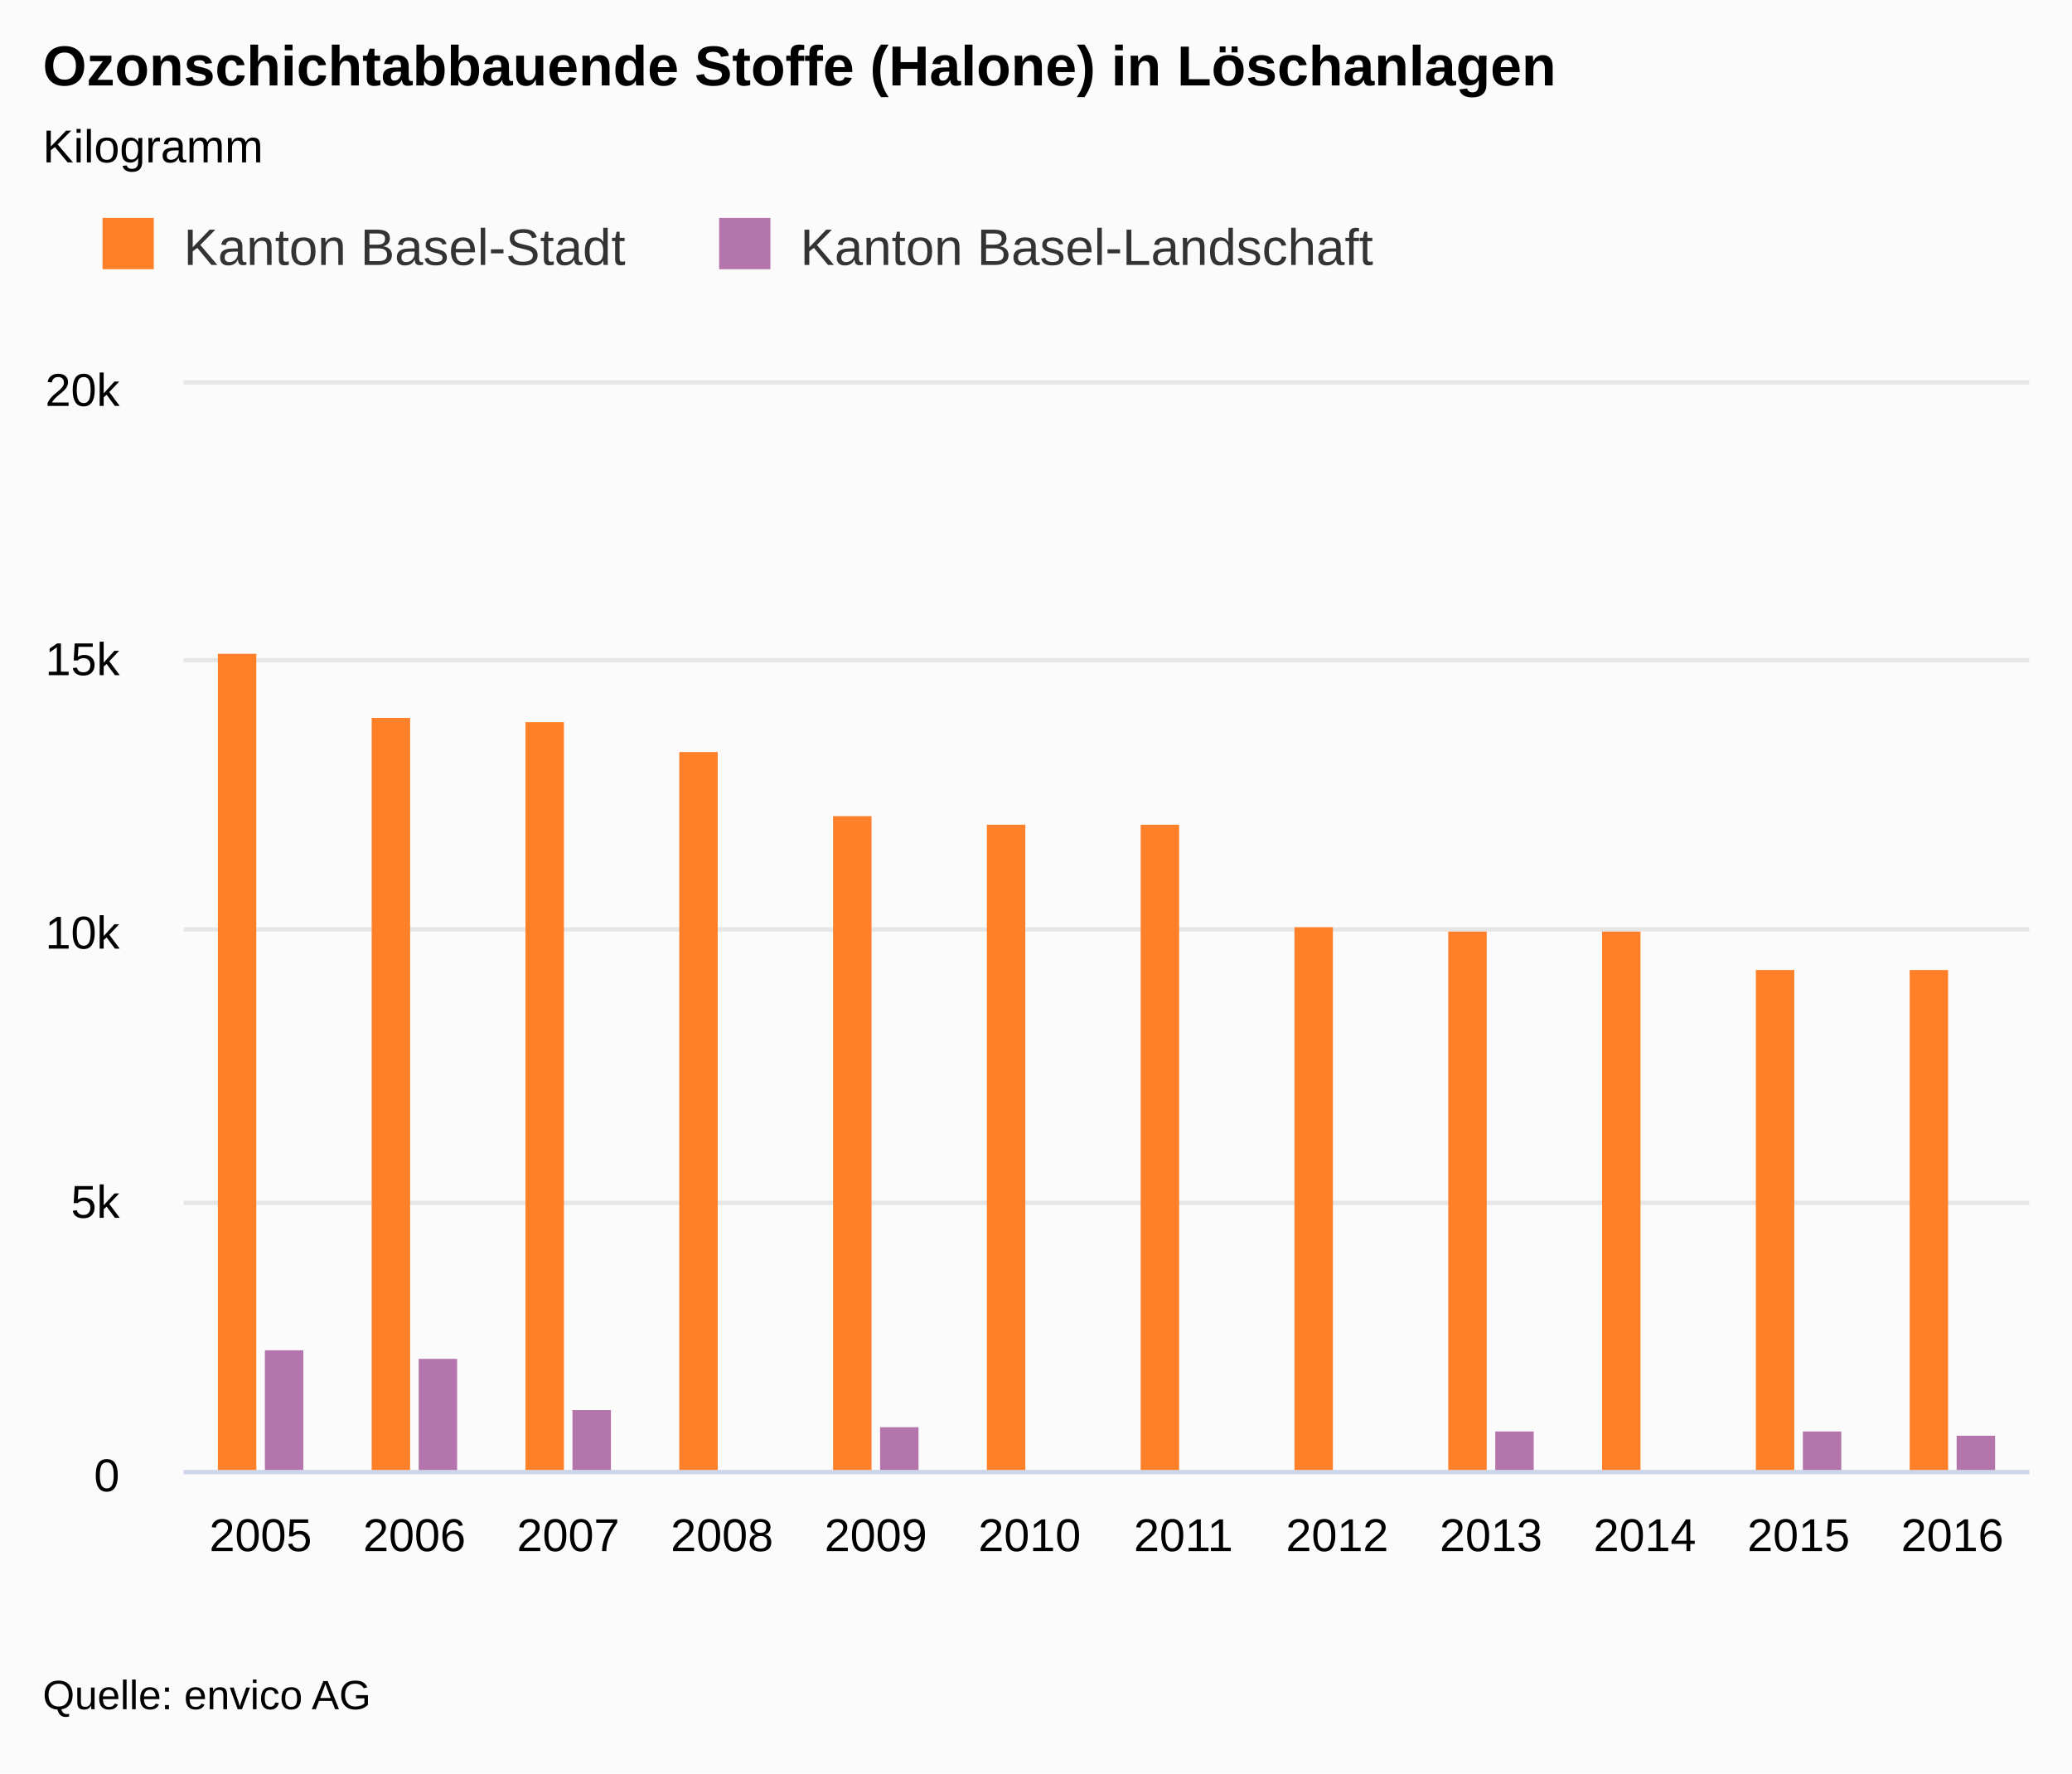
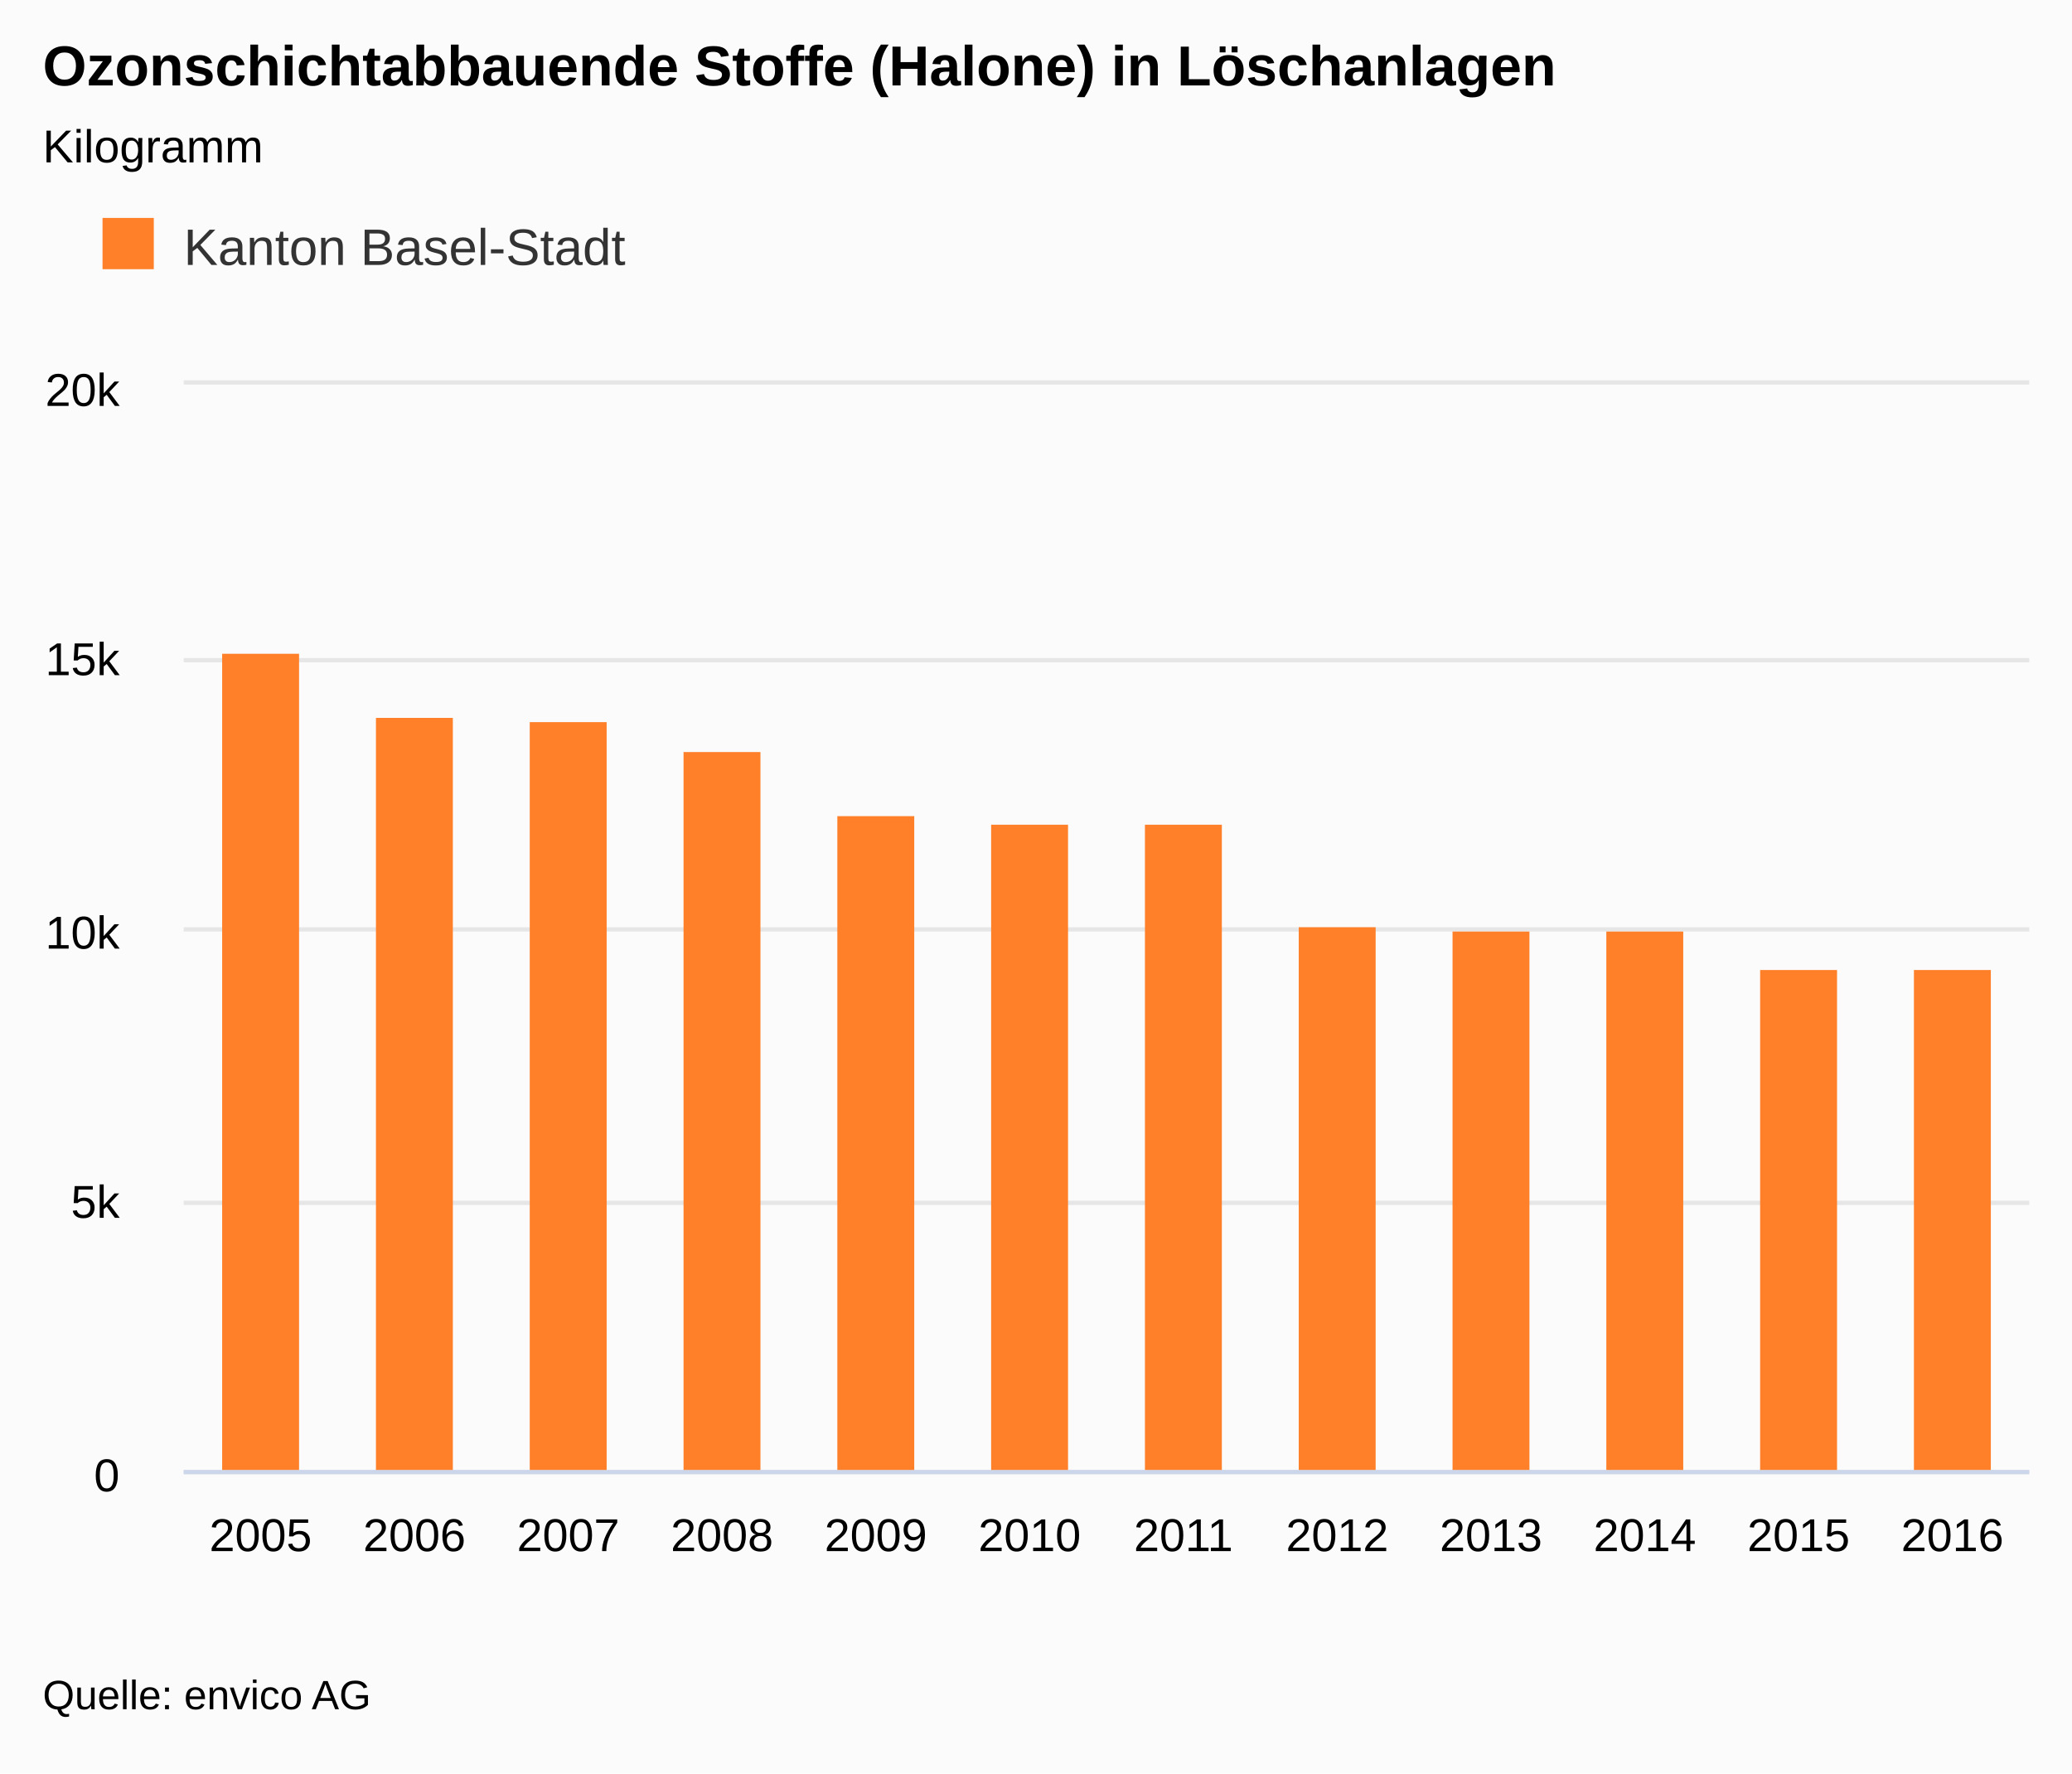
<svg xmlns="http://www.w3.org/2000/svg" class="highcharts-root" viewBox="0 0 485 415" font-family="Arial" font-size="12">
  <defs>
    <clipPath id="a">
      <path fill="none" d="M0 0h432v254H0z" />
    </clipPath>
  </defs>
  <rect fill="#fbfbfb" class="highcharts-background" width="485" height="415" rx="0" ry="0" />
  <path fill="none" class="highcharts-plot-background" d="M43 90h432v254H43z" />
  <text transform="translate(10 451)" class="highcharts-label" cursor="pointer">
    <tspan>&gt; Indikator-Details</tspan>
  </text>
  <g class="highcharts-grid highcharts-xaxis-grid">
    <path fill="none" class="highcharts-grid-line" d="M78.5 90v254m0-254v254m36-254v254m0-254v254m36-254v254m0-254v254m36-254v254m0-254v254m36-254v254m0-254v254m36-254v254m0-254v254m36-254v254m0-254v254m36-254v254m0-254v254m36-254v254m0-254v254m36-254v254m0-254v254m36-254v254m0-254v254m36-254v254m0-254v254M42.5 90v254m0-254v254" />
  </g>
  <g class="highcharts-grid highcharts-yaxis-grid">
    <path fill="none" stroke="#e6e6e6" class="highcharts-grid-line" d="M43 344.5h432m-432-63h432m-432-64h432m-432-63h432m-432-65h432" />
  </g>
  <path fill="none" class="highcharts-plot-border" d="M43 90h432v254H43z" />
  <g class="highcharts-axis highcharts-xaxis">
    <path fill="none" class="highcharts-axis-line" stroke="#ccd6eb" d="M43 344.5h432" />
  </g>
  <g class="highcharts-axis highcharts-yaxis">
    <path fill="none" class="highcharts-axis-line" d="M43 90v254" />
  </g>
  <g class="highcharts-axis highcharts-yaxis">
    <path fill="none" class="highcharts-axis-line" d="M475 90v254" />
  </g>
  <g class="highcharts-series-group">
    <g class="highcharts-series highcharts-series-0 highcharts-column-series highcharts-color-undefined highcharts-tracker" transform="translate(43 90)" clip-path="url(#a)">
-       <path fill="#FF8028" class="highcharts-point" d="M8 63h9v192H8zm36 15h9v177h-9zm36 1h9v176h-9zm36 7h9v169h-9zm36 15h9v154h-9zm36 2h9v152h-9zm36 0h9v152h-9zm36 24h9v128h-9zm36 1h9v127h-9zm36 0h9v127h-9zm36 9h9v118h-9zm36 0h9v118h-9z" />
-     </g>
-     <g class="highcharts-series highcharts-series-1 highcharts-column-series highcharts-color-undefined highcharts-tracker" transform="translate(43 90)" clip-path="url(#a)">
-       <path fill="#B375AB" class="highcharts-point" d="M19 226h9v29h-9zm36 2h9v27h-9zm36 12h9v15h-9zm72 4h9v11h-9zm144 1h9v10h-9zm72 0h9v10h-9zm36 1h9v9h-9z" />
+       <path fill="#FF8028" class="highcharts-point" d="M9 63h18v192H9zm36 15h18v177H45zm36 1h18v176H81zm36 7h18v169h-18zm36 15h18v154h-18zm36 2h18v152h-18zm36 0h18v152h-18zm36 24h18v128h-18zm36 1h18v127h-18zm36 0h18v127h-18zm36 9h18v118h-18zm36 0h18v118h-18z" />
    </g>
  </g>
  <text x="10" class="highcharts-title" y="20" color="#000" font-size="1.1em" font-weight="700">
    <tspan>Ozonschichtabbauende Stoffe (Halone) in Löschanlagen</tspan>
  </text>
  <text x="10" class="highcharts-subtitle" y="38" color="#000" font-size=".9em">
    <tspan>Kilogramm</tspan>
  </text>
  <g class="highcharts-legend" transform="translate(10 40)">
-     <rect fill="none" class="highcharts-legend-box" rx="0" ry="0" width="323" height="38" />
+     <rect fill="none" class="highcharts-legend-box" rx="0" ry="0" width="148" height="38" />
    <g class="highcharts-legend-item highcharts-column-series highcharts-color-undefined highcharts-series-0">
      <text x="21" y="15" color="#333" font-size="1em" font-weight="400" cursor="pointer" fill="#333" transform="translate(12 7)">
        <tspan>Kanton Basel-Stadt</tspan>
      </text>
      <path fill="#FF8028" class="highcharts-point" d="M14 11h12v12H14z" />
-     </g>
-     <g class="highcharts-legend-item highcharts-column-series highcharts-color-undefined highcharts-series-1">
-       <text x="21" y="15" color="#333" font-size="1em" font-weight="400" cursor="pointer" fill="#333" transform="translate(156.328 7)">
-         <tspan>Kanton Basel-Landschaft</tspan>
-       </text>
-       <path fill="#B375AB" class="highcharts-point" d="M158.328 11h12v12h-12z" />
    </g>
  </g>
  <g class="highcharts-axis-labels highcharts-xaxis-labels" text-anchor="middle" color="#000" cursor="default" font-size=".9em">
    <text x="61" y="363">
            2005
        </text>
    <text x="97" y="363">
            2006
        </text>
    <text x="133" y="363">
            2007
        </text>
    <text x="169" y="363">
            2008
        </text>
    <text x="205" y="363">
            2009
        </text>
    <text x="241" y="363">
            2010
        </text>
    <text x="277" y="363">
            2011
        </text>
    <text x="313" y="363">
            2012
        </text>
    <text x="349" y="363">
            2013
        </text>
    <text x="385" y="363">
            2014
        </text>
    <text x="421" y="363">
            2015
        </text>
    <text x="457" y="363">
            2016
        </text>
  </g>
  <g class="highcharts-axis-labels highcharts-yaxis-labels" text-anchor="end" color="#000" cursor="default" font-size=".9em">
    <text x="28" y="349">
      <tspan>0</tspan>
    </text>
    <text x="28" y="285">
      <tspan>5k</tspan>
    </text>
    <text x="28" y="222">
      <tspan>10k</tspan>
    </text>
    <text x="28" y="158">
      <tspan>15k</tspan>
    </text>
    <text x="28" y="95">
      <tspan>20k</tspan>
    </text>
  </g>
  <text x="10" class="highcharts-credits" y="400" cursor="default" color="#000" font-size=".8em">
    <tspan>Quelle: envico AG</tspan>
  </text>
</svg>
